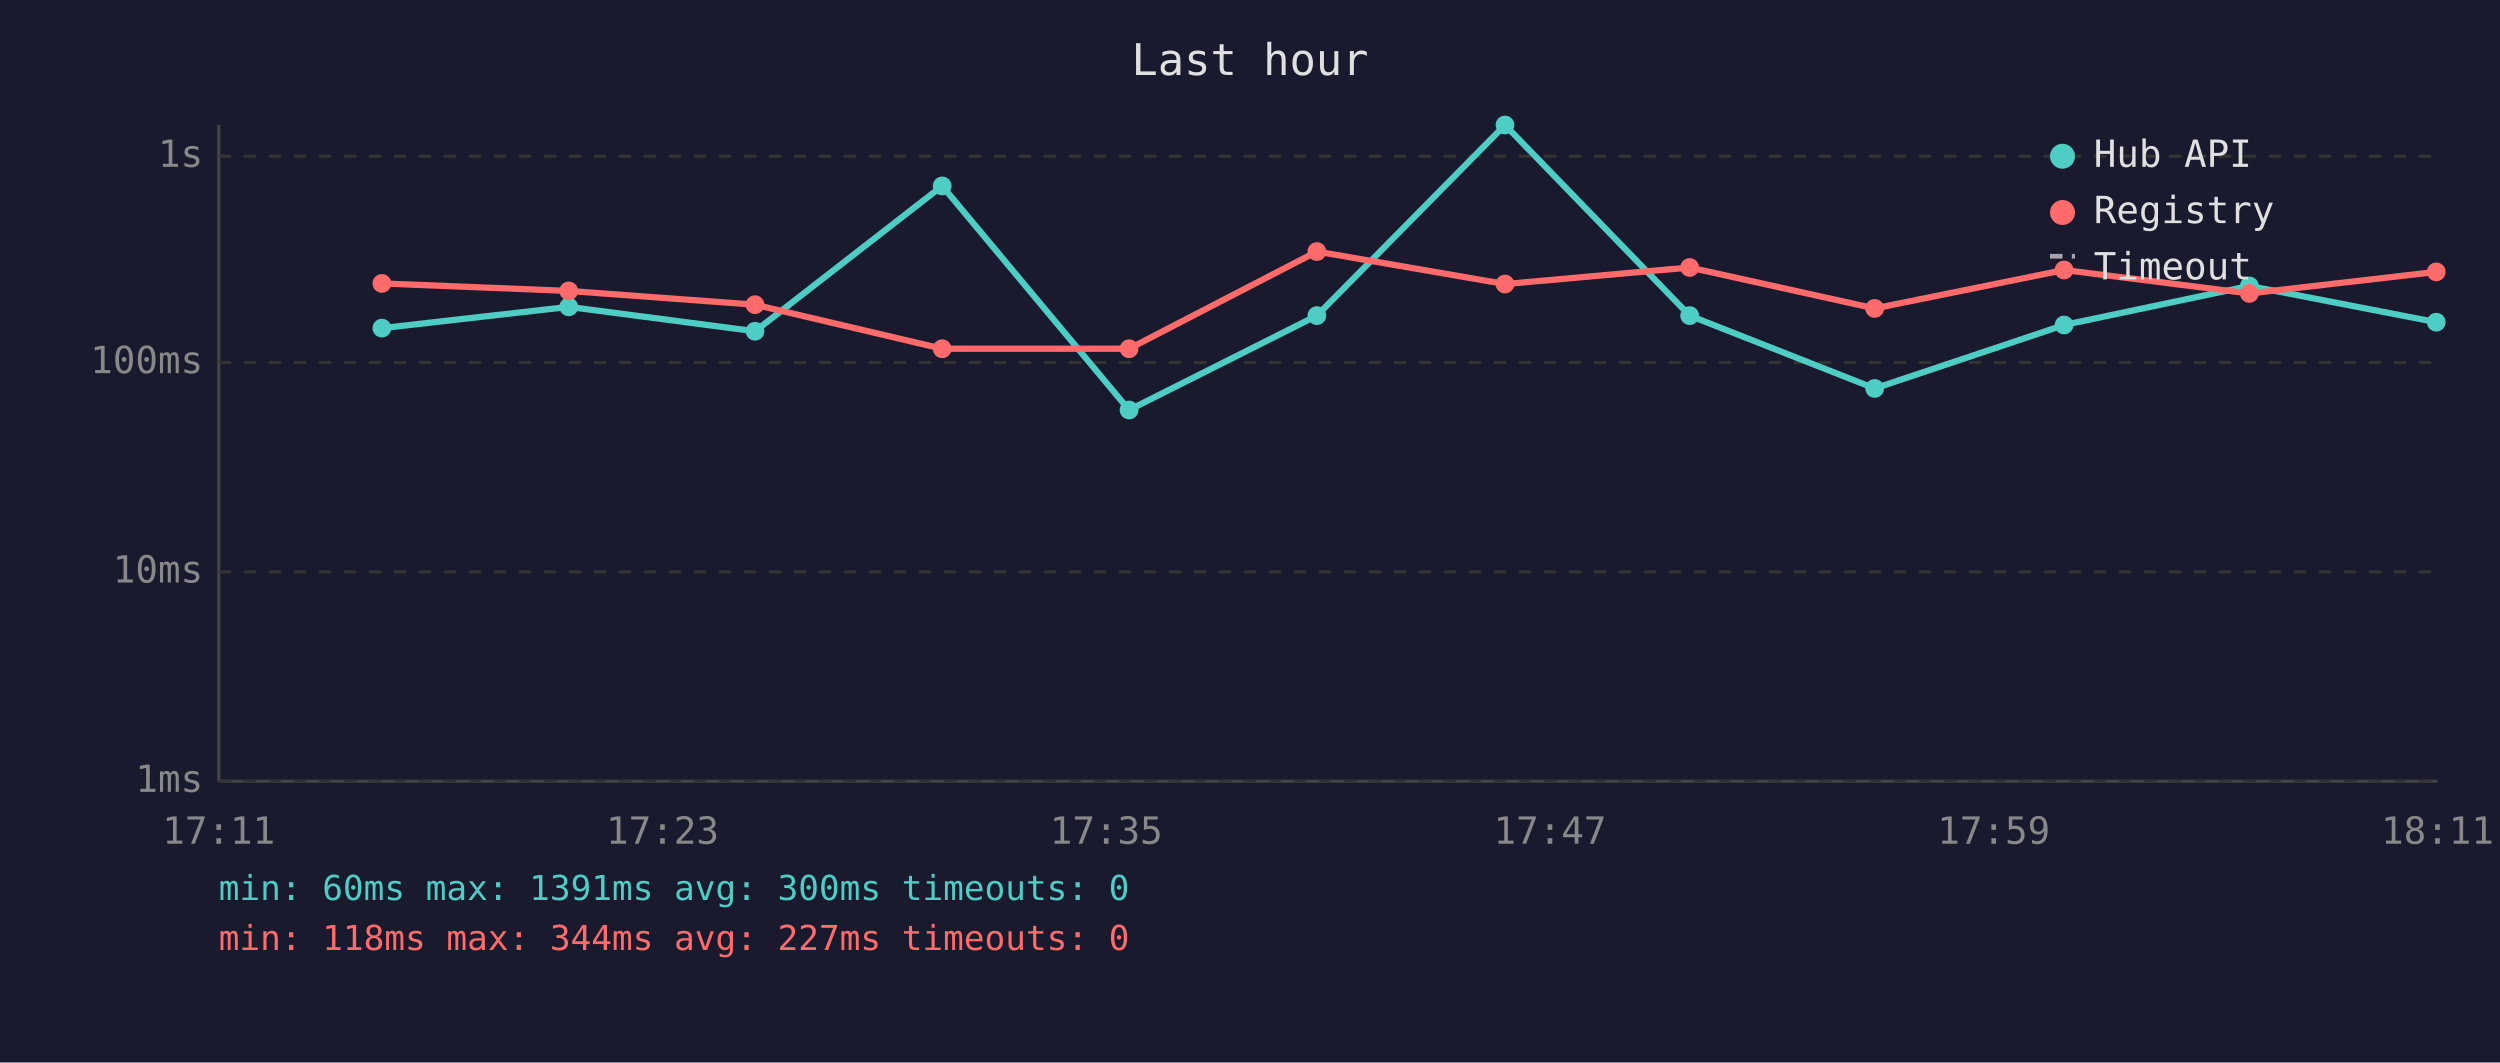
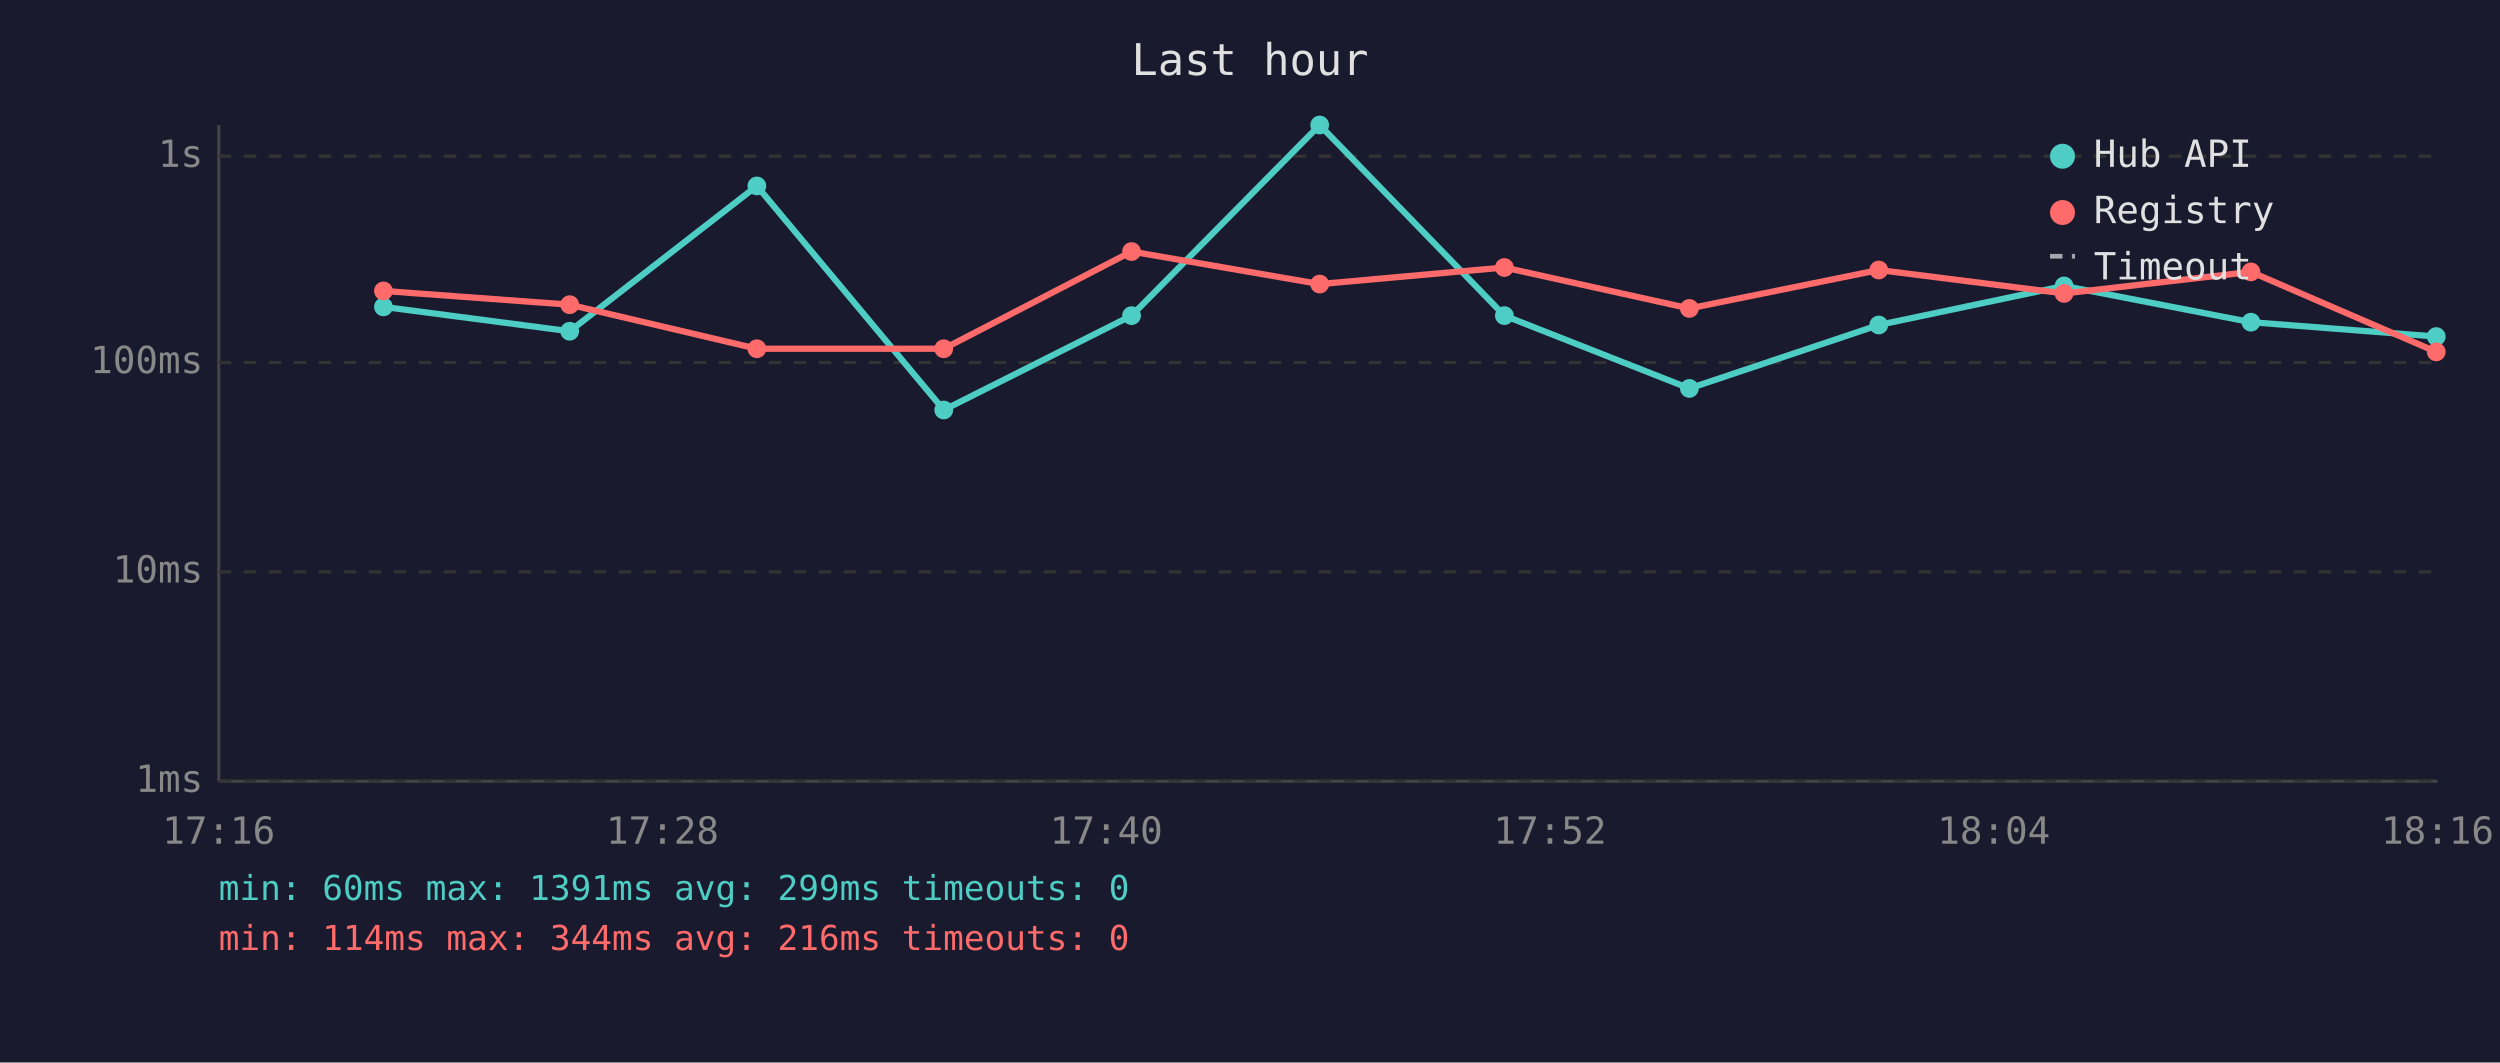
<svg xmlns="http://www.w3.org/2000/svg" viewBox="0 0 800 340" font-family="monospace" font-size="12">
  <rect width="800" height="340" fill="#1a1a2e" />
  <text x="400" y="24" fill="#e0e0e0" font-size="14" text-anchor="middle">Last hour</text>
  <line x1="70" y1="40" x2="70" y2="250" stroke="#444" stroke-width="1" />
  <line x1="70" y1="250" x2="780" y2="250" stroke="#444" stroke-width="1" />
  <line x1="70" y1="250" x2="780" y2="250" stroke="#333" stroke-width="1" stroke-dasharray="4" />
  <text x="65" y="250" fill="#888" text-anchor="end" dominant-baseline="middle">1ms</text>
  <line x1="70" y1="183" x2="780" y2="183" stroke="#333" stroke-width="1" stroke-dasharray="4" />
  <text x="65" y="183" fill="#888" text-anchor="end" dominant-baseline="middle">10ms</text>
  <line x1="70" y1="116" x2="780" y2="116" stroke="#333" stroke-width="1" stroke-dasharray="4" />
  <text x="65" y="116" fill="#888" text-anchor="end" dominant-baseline="middle">100ms</text>
  <line x1="70" y1="50" x2="780" y2="50" stroke="#333" stroke-width="1" stroke-dasharray="4" />
  <text x="65" y="50" fill="#888" text-anchor="end" dominant-baseline="middle">1s</text>
-   <text x="70" y="270" fill="#888" text-anchor="middle">17:11</text>
-   <text x="212" y="270" fill="#888" text-anchor="middle">17:23</text>
-   <text x="354" y="270" fill="#888" text-anchor="middle">17:35</text>
-   <text x="496" y="270" fill="#888" text-anchor="middle">17:47</text>
-   <text x="638" y="270" fill="#888" text-anchor="middle">17:59</text>
-   <text x="780" y="270" fill="#888" text-anchor="middle">18:11</text>
-   <polyline points="122.2,105.0 182.0,98.2 241.6,106.0 301.5,59.5 361.3,131.2 421.4,101.0 481.6,40.0 540.7,101.0 599.9,124.3 660.5,104.0 719.8,91.5 779.6,103.1" fill="none" stroke="#4ecdc4" stroke-width="2" opacity="1" />
-   <circle cx="122.2" cy="105.0" r="3" fill="#4ecdc4" />
-   <circle cx="182.0" cy="98.2" r="3" fill="#4ecdc4" />
-   <circle cx="241.6" cy="106.0" r="3" fill="#4ecdc4" />
-   <circle cx="301.5" cy="59.5" r="3" fill="#4ecdc4" />
-   <circle cx="361.3" cy="131.2" r="3" fill="#4ecdc4" />
-   <circle cx="421.4" cy="101.0" r="3" fill="#4ecdc4" />
-   <circle cx="481.6" cy="40.0" r="3" fill="#4ecdc4" />
-   <circle cx="540.7" cy="101.0" r="3" fill="#4ecdc4" />
-   <circle cx="599.9" cy="124.3" r="3" fill="#4ecdc4" />
-   <circle cx="660.5" cy="104.0" r="3" fill="#4ecdc4" />
-   <circle cx="719.8" cy="91.5" r="3" fill="#4ecdc4" />
-   <circle cx="779.6" cy="103.1" r="3" fill="#4ecdc4" />
-   <polyline points="122.2,90.7 182.0,93.1 241.6,97.5 301.5,111.6 361.3,111.6 421.4,80.5 481.6,90.9 540.7,85.6 599.9,98.7 660.5,86.4 719.8,93.9 779.6,87.0" fill="none" stroke="#ff6b6b" stroke-width="2" opacity="1" />
-   <circle cx="122.2" cy="90.7" r="3" fill="#ff6b6b" />
-   <circle cx="182.0" cy="93.1" r="3" fill="#ff6b6b" />
-   <circle cx="241.6" cy="97.5" r="3" fill="#ff6b6b" />
-   <circle cx="301.5" cy="111.6" r="3" fill="#ff6b6b" />
-   <circle cx="361.3" cy="111.6" r="3" fill="#ff6b6b" />
-   <circle cx="421.4" cy="80.5" r="3" fill="#ff6b6b" />
-   <circle cx="481.6" cy="90.9" r="3" fill="#ff6b6b" />
-   <circle cx="540.7" cy="85.6" r="3" fill="#ff6b6b" />
-   <circle cx="599.9" cy="98.7" r="3" fill="#ff6b6b" />
-   <circle cx="660.5" cy="86.4" r="3" fill="#ff6b6b" />
-   <circle cx="719.8" cy="93.9" r="3" fill="#ff6b6b" />
-   <circle cx="779.6" cy="87.0" r="3" fill="#ff6b6b" />
+   <text x="70" y="270" fill="#888" text-anchor="middle">17:16</text>
+   <text x="212" y="270" fill="#888" text-anchor="middle">17:28</text>
+   <text x="354" y="270" fill="#888" text-anchor="middle">17:40</text>
+   <text x="496" y="270" fill="#888" text-anchor="middle">17:52</text>
+   <text x="638" y="270" fill="#888" text-anchor="middle">18:04</text>
+   <text x="780" y="270" fill="#888" text-anchor="middle">18:16</text>
+   <polyline points="122.7,98.2 182.3,106.0 242.2,59.5 302.0,131.2 362.1,101.0 422.3,40.0 481.4,101.0 540.6,124.3 601.2,104.0 660.5,91.5 720.3,103.1 779.6,107.7" fill="none" stroke="#4ecdc4" stroke-width="2" opacity="1" />
+   <circle cx="122.7" cy="98.2" r="3" fill="#4ecdc4" />
+   <circle cx="182.3" cy="106.0" r="3" fill="#4ecdc4" />
+   <circle cx="242.2" cy="59.5" r="3" fill="#4ecdc4" />
+   <circle cx="302.0" cy="131.2" r="3" fill="#4ecdc4" />
+   <circle cx="362.1" cy="101.0" r="3" fill="#4ecdc4" />
+   <circle cx="422.3" cy="40.0" r="3" fill="#4ecdc4" />
+   <circle cx="481.4" cy="101.0" r="3" fill="#4ecdc4" />
+   <circle cx="540.6" cy="124.3" r="3" fill="#4ecdc4" />
+   <circle cx="601.2" cy="104.0" r="3" fill="#4ecdc4" />
+   <circle cx="660.5" cy="91.5" r="3" fill="#4ecdc4" />
+   <circle cx="720.3" cy="103.1" r="3" fill="#4ecdc4" />
+   <circle cx="779.6" cy="107.7" r="3" fill="#4ecdc4" />
+   <polyline points="122.7,93.1 182.3,97.5 242.2,111.6 302.0,111.6 362.1,80.5 422.3,90.9 481.4,85.6 540.6,98.7 601.2,86.4 660.5,93.9 720.3,87.0 779.6,112.6" fill="none" stroke="#ff6b6b" stroke-width="2" opacity="1" />
+   <circle cx="122.7" cy="93.1" r="3" fill="#ff6b6b" />
+   <circle cx="182.3" cy="97.5" r="3" fill="#ff6b6b" />
+   <circle cx="242.2" cy="111.6" r="3" fill="#ff6b6b" />
+   <circle cx="302.0" cy="111.6" r="3" fill="#ff6b6b" />
+   <circle cx="362.1" cy="80.5" r="3" fill="#ff6b6b" />
+   <circle cx="422.3" cy="90.9" r="3" fill="#ff6b6b" />
+   <circle cx="481.4" cy="85.6" r="3" fill="#ff6b6b" />
+   <circle cx="540.6" cy="98.7" r="3" fill="#ff6b6b" />
+   <circle cx="601.2" cy="86.4" r="3" fill="#ff6b6b" />
+   <circle cx="660.5" cy="93.9" r="3" fill="#ff6b6b" />
+   <circle cx="720.3" cy="87.0" r="3" fill="#ff6b6b" />
+   <circle cx="779.6" cy="112.6" r="3" fill="#ff6b6b" />
  <circle cx="660" cy="50" r="4" fill="#4ecdc4" />
  <text x="670" y="50" fill="#e0e0e0" dominant-baseline="middle">Hub API</text>
  <circle cx="660" cy="68" r="4" fill="#ff6b6b" />
  <text x="670" y="68" fill="#e0e0e0" dominant-baseline="middle">Registry</text>
  <line x1="656" y1="82" x2="664" y2="82" stroke="#e0e0e0" stroke-width="1.5" stroke-dasharray="4,3" opacity="0.7" />
  <text x="670" y="86" fill="#e0e0e0" dominant-baseline="middle">Timeout</text>
-   <text x="70" y="288" fill="#4ecdc4" font-size="11">min: 60ms  max: 1391ms  avg: 300ms  timeouts: 0</text>
-   <text x="70" y="304" fill="#ff6b6b" font-size="11">min: 118ms  max: 344ms  avg: 227ms  timeouts: 0</text>
+   <text x="70" y="288" fill="#4ecdc4" font-size="11">min: 60ms  max: 1391ms  avg: 299ms  timeouts: 0</text>
+   <text x="70" y="304" fill="#ff6b6b" font-size="11">min: 114ms  max: 344ms  avg: 216ms  timeouts: 0</text>
</svg>
